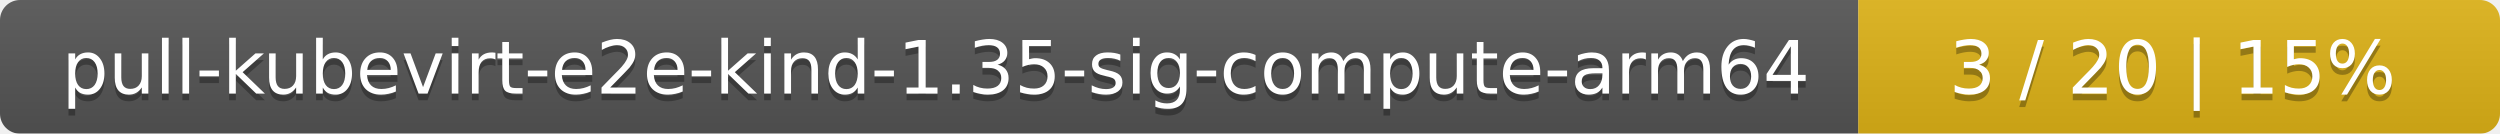
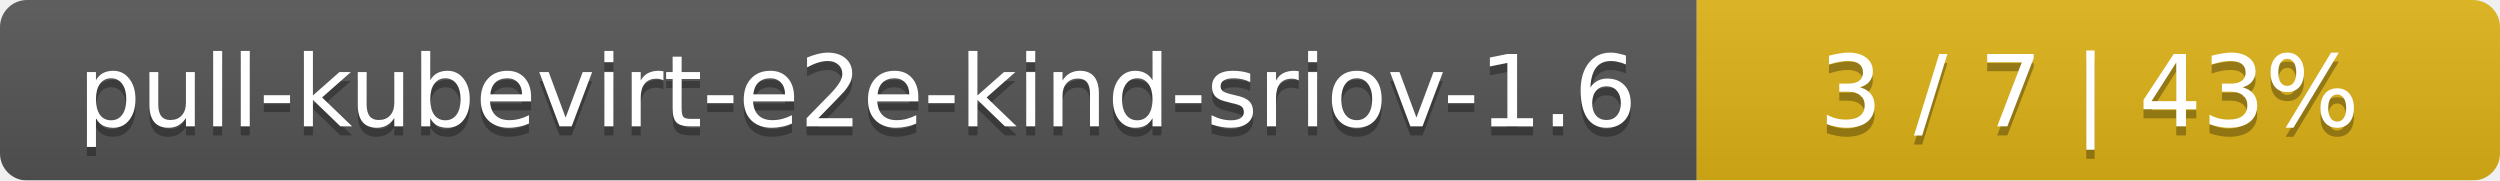
- <svg xmlns="http://www.w3.org/2000/svg" width="374" height="20">
+ <svg xmlns="http://www.w3.org/2000/svg" width="277" height="20">
  <linearGradient id="smooth" x2="0" y2="100%">
    <stop offset="0" stop-color="#bbb" stop-opacity=".1" />
    <stop offset="1" stop-opacity=".1" />
  </linearGradient>
  <mask id="round">
-     <rect width="374" height="20" rx="3" fill="#fff" />
+     <rect width="277" height="20" rx="3" fill="#fff" />
  </mask>
  <g mask="url(#round)">
-     <rect width="278" height="20" fill="#555" />
-     <rect x="278" width="96" height="20" fill="#dfb317" />
-     <rect width="374" height="20" fill="url(#smooth)" />
+     <rect width="188" height="20" fill="#555" />
+     <rect x="188" width="89" height="20" fill="#dfb317" />
+     <rect width="277" height="20" fill="url(#smooth)" />
  </g>
  <g fill="#fff" text-anchor="middle" font-family="DejaVu Sans,Verdana,Geneva,sans-serif" font-size="11">
-     <text x="140" y="15" fill="#010101" fill-opacity=".3">pull-kubevirt-e2e-kind-1.35-sig-compute-arm64</text>
-     <text x="140" y="14">pull-kubevirt-e2e-kind-1.35-sig-compute-arm64</text>
-     <text x="325" y="15" fill="#010101" fill-opacity=".3">3 / 20    |    15%</text>
-     <text x="325" y="14">3 / 20    |    15%</text>
+     <text x="95" y="15" fill="#010101" fill-opacity=".3">pull-kubevirt-e2e-kind-sriov-1.6</text>
+     <text x="95" y="14">pull-kubevirt-e2e-kind-sriov-1.6</text>
+     <text x="231.5" y="15" fill="#010101" fill-opacity=".3">3 / 7    |    43%</text>
+     <text x="231.5" y="14">3 / 7    |    43%</text>
  </g>
</svg>
